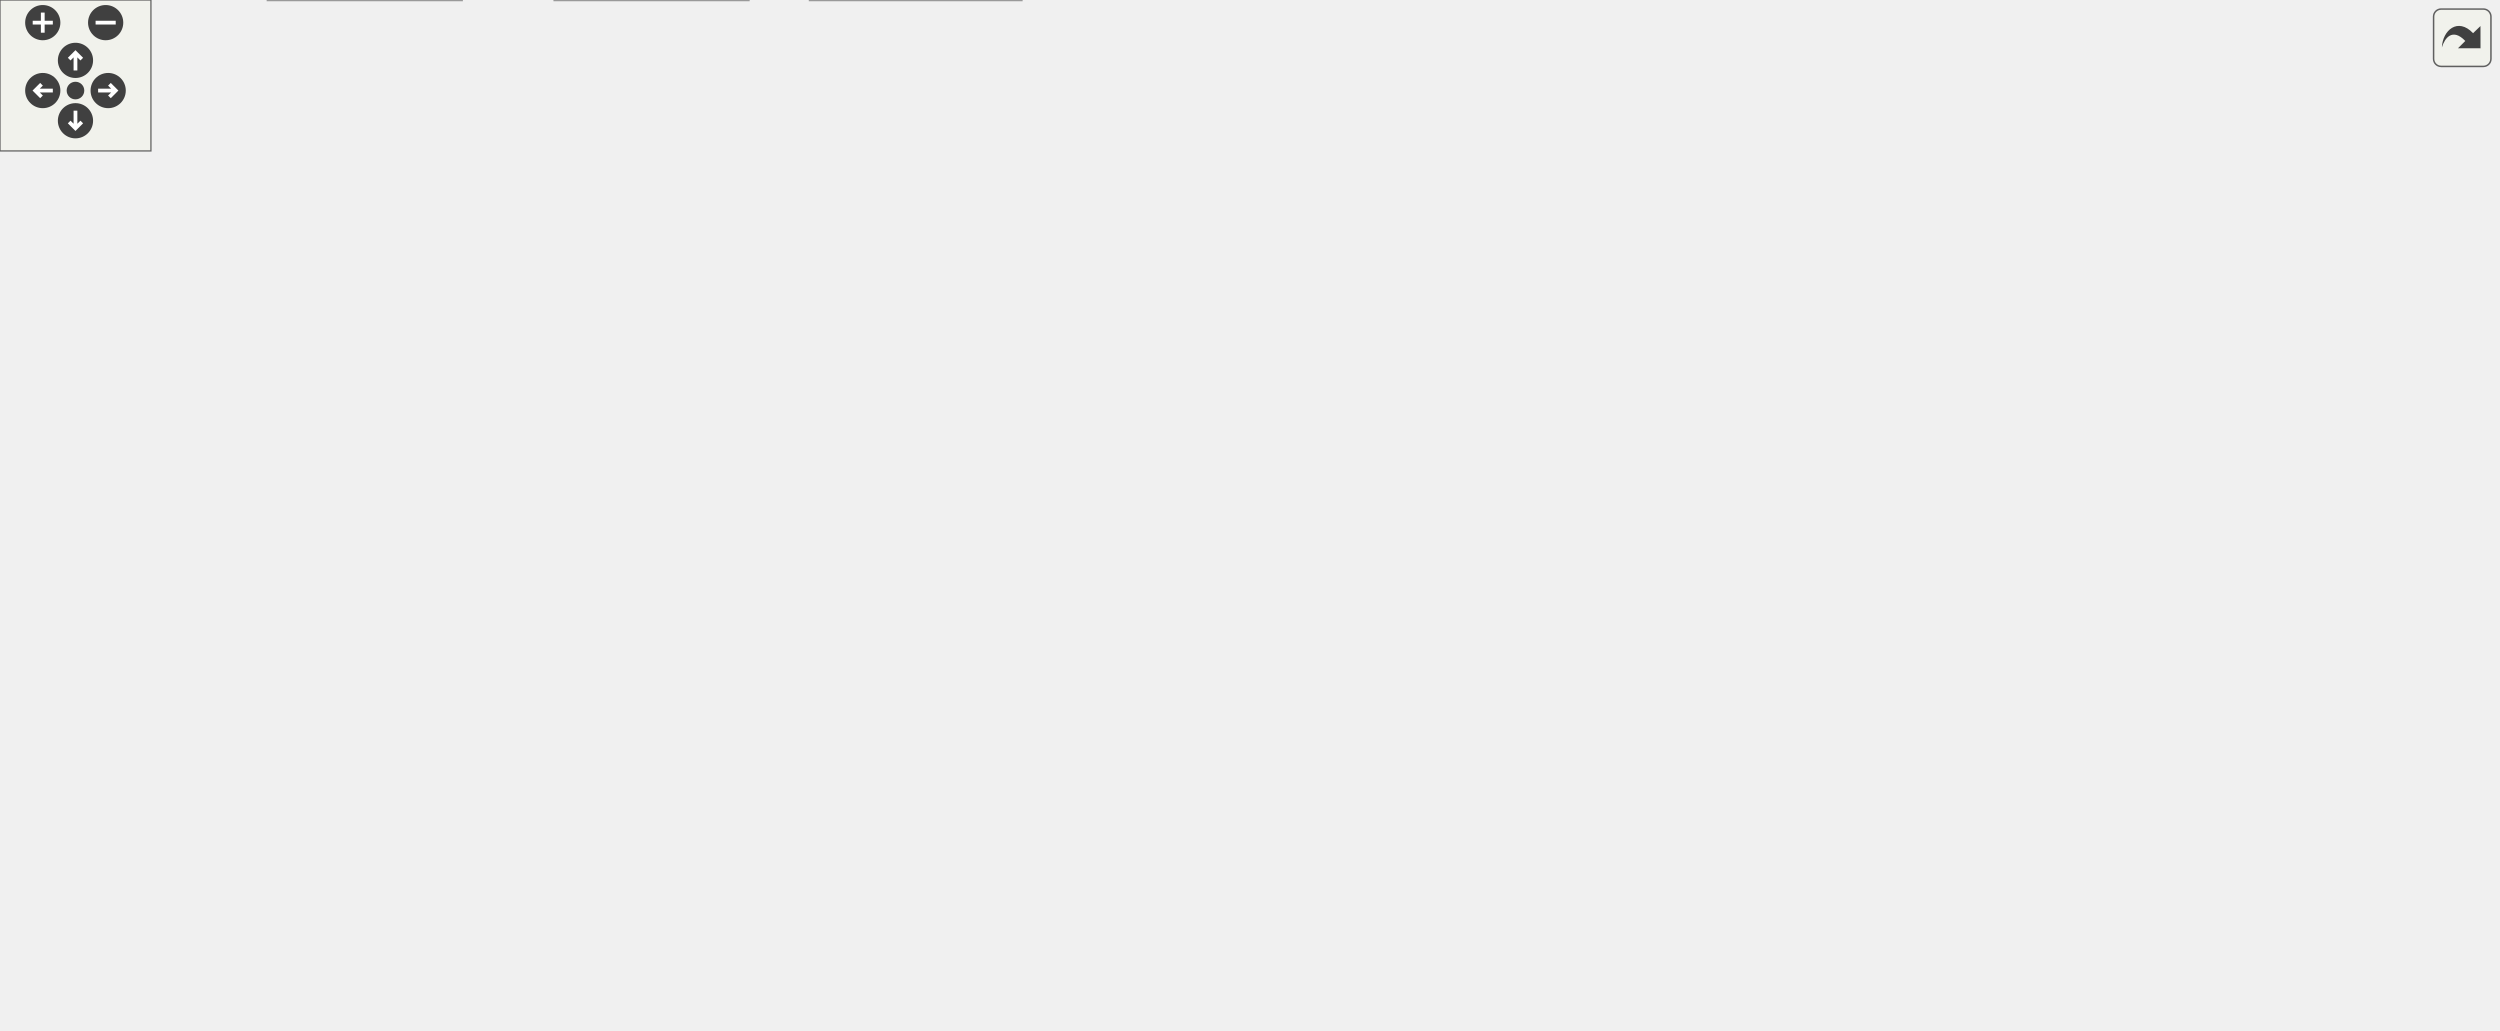
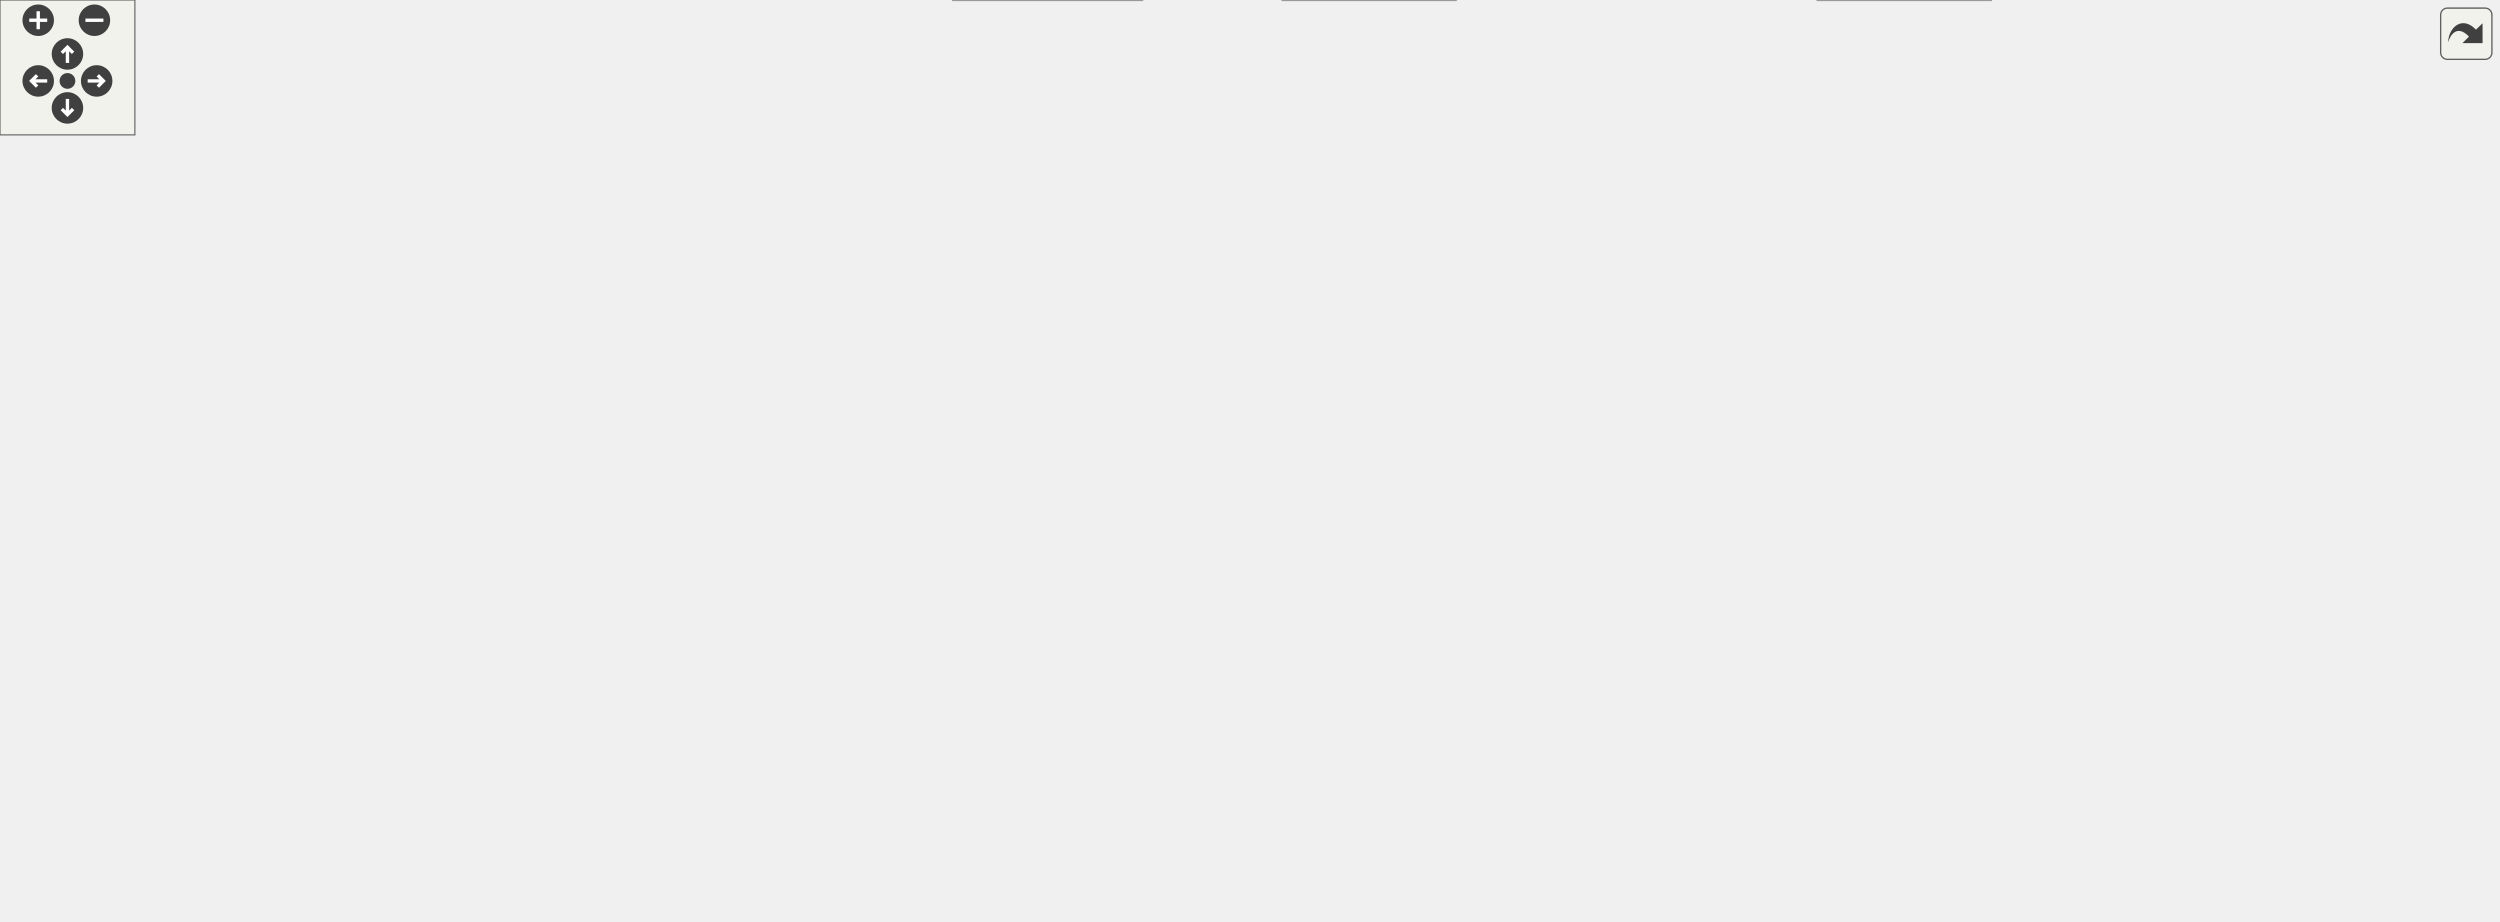
<svg xmlns="http://www.w3.org/2000/svg" xmlns:xlink="http://www.w3.org/1999/xlink" id="main" version="1.1" xml:space="preserve">
  <style type="text/css">
.edge:hover path { stroke: red; }
.edge:hover polygon { stroke: red; fill: red; }
</style>
  <defs>
    <circle id="rim" cx="0" cy="0" r="7" />
    <circle id="rim2" cx="0" cy="0" r="3.5" />
    <g id="zoomPlus">
      <use xlink:href="#rim" fill="#404040">
        <set attributeName="fill" to="#808080" begin="zoomplus.mouseover" end="zoomplus.mouseout" />
      </use>
      <path d="M-4,0h8M0,-4v8" fill="none" stroke="white" stroke-width="1.5" pointer-events="none" />
    </g>
    <g id="zoomMin">
      <use xlink:href="#rim" fill="#404040">
        <set attributeName="fill" to="#808080" begin="zoomminus.mouseover" end="zoomminus.mouseout" />
      </use>
      <path d="M-4,0h8" fill="none" stroke="white" stroke-width="1.5" pointer-events="none" />
    </g>
    <g id="dirArrow">
      <path fill="none" stroke="white" stroke-width="1.5" d="M0,-3.0v7 M-2.5,-0.5L0,-3.0L2.5,-0.5" />
    </g>
    <g id="resetDef">
      <use xlink:href="#rim2" fill="#404040">
        <set attributeName="fill" to="#808080" begin="reset.mouseover" end="reset.mouseout" />
      </use>
    </g>
  </defs>
  <svg id="graph" class="graph">
    <g id="viewport">
      <g id="node1" class="node">
        <g id="a_node1">
          <a xlink:title=" ">
-             <polygon fill="#999999" stroke="#666666" points="538,-349 416,-349 416,-330 538,-330 538,-349" />
-             <text text-anchor="middle" x="477" y="-337" font-family="Helvetica,sans-Serif" font-size="10.00">sqsh_private.h</text>
+             <polygon fill="#999999" stroke="#666666" points="707,-349 585,-349 585,-330 707,-330 707,-349" />
+             <text text-anchor="middle" x="646" y="-337" font-family="Helvetica,sans-Serif" font-size="10.00">sqsh_private.h</text>
          </a>
        </g>
      </g>
      <g id="node2" class="node">
        <g id="a_node2">
          <a xlink:href="sqsh__common_8h.html" target="_top" xlink:title=" ">
-             <polygon fill="white" stroke="#666666" points="411,-74 297,-74 297,-55 411,-55 411,-74" />
-             <text text-anchor="middle" x="354" y="-62" font-family="Helvetica,sans-Serif" font-size="10.00">sqsh_common.h</text>
+             <polygon fill="white" stroke="#666666" points="618,-74 504,-74 504,-55 618,-55 618,-74" />
+             <text text-anchor="middle" x="561" y="-62" font-family="Helvetica,sans-Serif" font-size="10.00">sqsh_common.h</text>
          </a>
        </g>
      </g>
      <g id="edge1" class="edge">
-         <path fill="none" stroke="#63b8ff" d="M455.02,-329.58C421.89,-314.51 363,-280.66 363,-230.5 363,-230.5 363,-230.5 363,-173.5 363,-142.82 359.35,-107.4 356.7,-85.73" />
-         <polygon fill="#63b8ff" stroke="#63b8ff" points="360.18,-85.42 355.44,-75.94 353.24,-86.3 360.18,-85.42" />
+         <path fill="none" stroke="#63b8ff" d="M584.54,-337.06C461.89,-333.61 190.96,-322.87 103,-294 51.9,-277.23 0,-284.28 0,-230.5 0,-230.5 0,-230.5 0,-173.5 0,-123.9 342.54,-85.87 492.3,-71.62" />
+         <polygon fill="#63b8ff" stroke="#63b8ff" points="492.47,-75.12 502.09,-70.69 491.81,-68.15 492.47,-75.12" />
      </g>
      <g id="node5" class="node">
        <g id="a_node5">
          <a xlink:title=" ">
-             <polygon fill="#e0e0e0" stroke="#999999" points="297.5,-19 220.5,-19 220.5,0 297.5,0 297.5,-19" />
-             <text text-anchor="middle" x="259" y="-7" font-family="Helvetica,sans-Serif" font-size="10.00">stdint.h</text>
-           </a>
-         </g>
-       </g>
-       <g id="edge32" class="edge">
-         <path fill="none" stroke="#63b8ff" d="M415.57,-335.34C352.63,-328.33 258.44,-306.44 218,-239 176.7,-170.12 224.53,-70.03 247.77,-29.05" />
-         <polygon fill="#63b8ff" stroke="#63b8ff" points="250.77,-30.83 252.81,-20.43 244.73,-27.3 250.77,-30.83" />
+             <polygon fill="#e0e0e0" stroke="#999999" points="885.5,-19 808.5,-19 808.5,0 885.5,0 885.5,-19" />
+             <text text-anchor="middle" x="847" y="-7" font-family="Helvetica,sans-Serif" font-size="10.00">stdint.h</text>
+           </a>
+         </g>
+       </g>
+       <g id="edge36" class="edge">
+         <path fill="none" stroke="#63b8ff" d="M707.21,-336.13C773.26,-329.9 875.5,-308.76 924,-239 948.61,-203.6 883.76,-77.23 857.49,-29.2" />
+         <polygon fill="#63b8ff" stroke="#63b8ff" points="860.62,-27.63 852.71,-20.57 854.49,-31.02 860.62,-27.63" />
      </g>
      <g id="node6" class="node">
        <g id="a_node6">
          <a xlink:href="sqsh__compression__private_8h.html" target="_top" xlink:title=" ">
-             <polygon fill="white" stroke="#666666" points="212,-74 0,-74 0,-55 212,-55 212,-74" />
-             <text text-anchor="middle" x="106" y="-62" font-family="Helvetica,sans-Serif" font-size="10.00">sqsh_compression_private.h</text>
+             <polygon fill="white" stroke="#666666" points="1111,-74 899,-74 899,-55 1111,-55 1111,-74" />
+             <text text-anchor="middle" x="1005" y="-62" font-family="Helvetica,sans-Serif" font-size="10.00">sqsh_compression_private.h</text>
          </a>
        </g>
      </g>
      <g id="edge5" class="edge">
-         <path fill="none" stroke="#63b8ff" d="M415.52,-334.62C341.6,-329.03 222.77,-316.77 185,-294 154.93,-275.87 138,-265.61 138,-230.5 138,-230.5 138,-230.5 138,-173.5 138,-141.32 124.78,-105.9 115.34,-84.69" />
-         <polygon fill="#63b8ff" stroke="#63b8ff" points="118.62,-83.44 111.22,-75.85 112.27,-86.39 118.62,-83.44" />
+         <path fill="none" stroke="#63b8ff" d="M707.5,-336.96C786.98,-333.77 919.6,-323.98 957,-294 980.54,-275.13 981,-260.67 981,-230.5 981,-230.5 981,-230.5 981,-173.5 981,-142.03 990.83,-106.6 997.91,-85.18" />
+         <polygon fill="#63b8ff" stroke="#63b8ff" points="1001.21,-86.34 1001.17,-75.74 994.59,-84.05 1001.21,-86.34" />
      </g>
      <g id="node7" class="node">
        <g id="a_node7">
          <a xlink:href="sqsh__context__private_8h.html" target="_top" xlink:title=" ">
-             <polygon fill="white" stroke="#666666" points="687,-239 505,-239 505,-220 687,-220 687,-239" />
-             <text text-anchor="middle" x="596" y="-227" font-family="Helvetica,sans-Serif" font-size="10.00">sqsh_context_private.h</text>
+             <polygon fill="white" stroke="#666666" points="294,-294 112,-294 112,-275 294,-275 294,-294" />
+             <text text-anchor="middle" x="203" y="-282" font-family="Helvetica,sans-Serif" font-size="10.00">sqsh_context_private.h</text>
          </a>
        </g>
      </g>
      <g id="edge8" class="edge">
-         <path fill="none" stroke="#63b8ff" d="M486.74,-329.66C506.61,-311.62 552.12,-270.32 577.69,-247.12" />
-         <polygon fill="#63b8ff" stroke="#63b8ff" points="579.95,-249.79 585.01,-240.48 575.25,-244.61 579.95,-249.79" />
+         <path fill="none" stroke="#63b8ff" d="M584.87,-331.19C508.2,-322.01 376.29,-306.23 289.35,-295.83" />
+         <polygon fill="#63b8ff" stroke="#63b8ff" points="289.77,-292.36 279.42,-294.64 288.94,-299.31 289.77,-292.36" />
      </g>
      <g id="node11" class="node">
        <g id="a_node11">
          <a xlink:href="sqsh__mapper_8h.html" target="_top" xlink:title=" ">
-             <polygon fill="white" stroke="#666666" points="860,-184 746,-184 746,-165 860,-165 860,-184" />
-             <text text-anchor="middle" x="803" y="-172" font-family="Helvetica,sans-Serif" font-size="10.00">sqsh_mapper.h</text>
-           </a>
-         </g>
-       </g>
-       <g id="edge19" class="edge">
-         <path fill="none" stroke="#63b8ff" d="M538.37,-337.67C666.97,-335.28 955.36,-326.35 985,-294 999.41,-278.27 993.3,-242.52 971,-220 945.06,-193.81 905.61,-182.48 871.45,-177.79" />
-         <polygon fill="#63b8ff" stroke="#63b8ff" points="871.95,-174.33 861.6,-176.63 871.12,-181.28 871.95,-174.33" />
-       </g>
-       <g id="node12" class="node">
-         <g id="a_node12">
-           <a xlink:href="sqsh__error_8h.html" target="_top" xlink:title=" ">
-             <polygon fill="white" stroke="#666666" points="334.5,-239 227.5,-239 227.5,-220 334.5,-220 334.5,-239" />
-             <text text-anchor="middle" x="281" y="-227" font-family="Helvetica,sans-Serif" font-size="10.00">sqsh_error.h</text>
-           </a>
-         </g>
-       </g>
-       <g id="edge17" class="edge">
-         <path fill="none" stroke="#63b8ff" d="M438.2,-329.54C411.82,-322.39 376.8,-310.77 349,-294 328.13,-281.4 308.23,-261.59 295.41,-247.44" />
-         <polygon fill="#63b8ff" stroke="#63b8ff" points="298.3,-245.43 289.07,-240.24 293.05,-250.06 298.3,-245.43" />
+             <polygon fill="white" stroke="#666666" points="434,-184 320,-184 320,-165 434,-165 434,-184" />
+             <text text-anchor="middle" x="377" y="-172" font-family="Helvetica,sans-Serif" font-size="10.00">sqsh_mapper.h</text>
+           </a>
+         </g>
+       </g>
+       <g id="edge23" class="edge">
+         <path fill="none" stroke="#63b8ff" d="M584.55,-335.64C518.87,-331.23 420.69,-320.33 395,-294 369.53,-267.89 370.5,-221.97 373.65,-195.61" />
+         <polygon fill="#63b8ff" stroke="#63b8ff" points="377.08,-196.32 375.04,-185.92 370.15,-195.32 377.08,-196.32" />
      </g>
      <g id="node13" class="node">
        <g id="a_node13">
+           <a xlink:href="sqsh__error_8h.html" target="_top" xlink:title=" ">
+             <polygon fill="white" stroke="#666666" points="819.5,-239 712.5,-239 712.5,-220 819.5,-220 819.5,-239" />
+             <text text-anchor="middle" x="766" y="-227" font-family="Helvetica,sans-Serif" font-size="10.00">sqsh_error.h</text>
+           </a>
+         </g>
+       </g>
+       <g id="edge21" class="edge">
+         <path fill="none" stroke="#63b8ff" d="M655.82,-329.66C675.86,-311.62 721.75,-270.32 747.54,-247.12" />
+         <polygon fill="#63b8ff" stroke="#63b8ff" points="749.83,-249.76 754.92,-240.47 745.14,-244.56 749.83,-249.76" />
+       </g>
+       <g id="node14" class="node">
+         <g id="a_node14">
          <a xlink:href="sqsh__table__private_8h.html" target="_top" xlink:title=" ">
-             <polygon fill="white" stroke="#666666" points="975.5,-294 808.5,-294 808.5,-275 975.5,-275 975.5,-294" />
-             <text text-anchor="middle" x="892" y="-282" font-family="Helvetica,sans-Serif" font-size="10.00">sqsh_table_private.h</text>
-           </a>
-         </g>
-       </g>
-       <g id="edge20" class="edge">
-         <path fill="none" stroke="#63b8ff" d="M538.23,-330.68C610.48,-321.45 730.86,-306.08 810.83,-295.87" />
-         <polygon fill="#63b8ff" stroke="#63b8ff" points="810.85,-299.39 820.33,-294.65 809.97,-292.45 810.85,-299.39" />
-       </g>
-       <g id="node15" class="node">
-         <g id="a_node15">
-           <a xlink:href="sqsh_8h.html" target="_top" xlink:title=" ">
-             <polygon fill="white" stroke="#666666" points="508,-294 446,-294 446,-275 508,-275 508,-294" />
-             <text text-anchor="middle" x="477" y="-282" font-family="Helvetica,sans-Serif" font-size="10.00">sqsh.h</text>
+             <polygon fill="white" stroke="#666666" points="571.5,-294 404.5,-294 404.5,-275 571.5,-275 571.5,-294" />
+             <text text-anchor="middle" x="488" y="-282" font-family="Helvetica,sans-Serif" font-size="10.00">sqsh_table_private.h</text>
          </a>
        </g>
      </g>
      <g id="edge24" class="edge">
-         <path fill="none" stroke="#63b8ff" d="M477,-329.75C477,-323.27 477,-314.16 477,-305.9" />
-         <polygon fill="#63b8ff" stroke="#63b8ff" points="480.5,-305.96 477,-295.96 473.5,-305.96 480.5,-305.96" />
+         <path fill="none" stroke="#63b8ff" d="M619.2,-329.51C593.47,-320.88 554.37,-307.76 525.55,-298.1" />
+         <polygon fill="#63b8ff" stroke="#63b8ff" points="526.7,-294.79 516.1,-294.93 524.47,-301.43 526.7,-294.79" />
      </g>
      <g id="node16" class="node">
        <g id="a_node16">
-           <a xlink:title=" ">
-             <polygon fill="#e0e0e0" stroke="#999999" points="820.5,-239 743.5,-239 743.5,-220 820.5,-220 820.5,-239" />
-             <text text-anchor="middle" x="782" y="-227" font-family="Helvetica,sans-Serif" font-size="10.00">stdlib.h</text>
-           </a>
-         </g>
-       </g>
-       <g id="edge33" class="edge">
-         <path fill="none" stroke="#63b8ff" d="M502.22,-329.57C556.34,-310.4 683.78,-265.28 746.23,-243.16" />
-         <polygon fill="#63b8ff" stroke="#63b8ff" points="747.07,-246.58 755.32,-239.95 744.73,-239.98 747.07,-246.58" />
+           <a xlink:href="sqsh_8h.html" target="_top" xlink:title=" ">
+             <polygon fill="white" stroke="#666666" points="677,-294 615,-294 615,-275 677,-275 677,-294" />
+             <text text-anchor="middle" x="646" y="-282" font-family="Helvetica,sans-Serif" font-size="10.00">sqsh.h</text>
+           </a>
+         </g>
+       </g>
+       <g id="edge28" class="edge">
+         <path fill="none" stroke="#63b8ff" d="M646,-329.75C646,-323.27 646,-314.16 646,-305.9" />
+         <polygon fill="#63b8ff" stroke="#63b8ff" points="649.5,-305.96 646,-295.96 642.5,-305.96 649.5,-305.96" />
+       </g>
+       <g id="node17" class="node">
+         <g id="a_node17">
+           <a xlink:title=" ">
+             <polygon fill="#e0e0e0" stroke="#999999" points="914.5,-239 837.5,-239 837.5,-220 914.5,-220 914.5,-239" />
+             <text text-anchor="middle" x="876" y="-227" font-family="Helvetica,sans-Serif" font-size="10.00">stdlib.h</text>
+           </a>
+         </g>
+       </g>
+       <g id="edge37" class="edge">
+         <path fill="none" stroke="#63b8ff" d="M664.82,-329.66C704.83,-310.87 798.6,-266.84 846.59,-244.31" />
+         <polygon fill="#63b8ff" stroke="#63b8ff" points="847.98,-247.52 855.55,-240.1 845.01,-241.19 847.98,-247.52" />
      </g>
      <g id="node3" class="node">
        <g id="a_node3">
          <a xlink:title=" ">
-             <polygon fill="#e0e0e0" stroke="#999999" points="406,-19 322,-19 322,0 406,0 406,-19" />
-             <text text-anchor="middle" x="364" y="-7" font-family="Helvetica,sans-Serif" font-size="10.00">stdbool.h</text>
+             <polygon fill="#e0e0e0" stroke="#999999" points="508,-19 424,-19 424,0 508,0 508,-19" />
+             <text text-anchor="middle" x="466" y="-7" font-family="Helvetica,sans-Serif" font-size="10.00">stdbool.h</text>
          </a>
        </g>
      </g>
      <g id="edge2" class="edge">
-         <path fill="none" stroke="#63b8ff" d="M355.65,-54.75C356.89,-48.19 358.63,-38.95 360.21,-30.6" />
-         <polygon fill="#63b8ff" stroke="#63b8ff" points="363.62,-31.4 362.03,-20.93 356.74,-30.11 363.62,-31.4" />
+         <path fill="none" stroke="#63b8ff" d="M544.88,-54.51C530.33,-46.39 508.66,-34.3 491.71,-24.85" />
+         <polygon fill="#63b8ff" stroke="#63b8ff" points="493.64,-21.91 483.2,-20.1 490.23,-28.02 493.64,-21.91" />
      </g>
      <g id="node4" class="node">
        <g id="a_node4">
          <a xlink:title=" ">
-             <polygon fill="#e0e0e0" stroke="#999999" points="183.5,-19 106.5,-19 106.5,0 183.5,0 183.5,-19" />
-             <text text-anchor="middle" x="145" y="-7" font-family="Helvetica,sans-Serif" font-size="10.00">stddef.h</text>
+             <polygon fill="#e0e0e0" stroke="#999999" points="647.5,-19 570.5,-19 570.5,0 647.5,0 647.5,-19" />
+             <text text-anchor="middle" x="609" y="-7" font-family="Helvetica,sans-Serif" font-size="10.00">stddef.h</text>
          </a>
        </g>
      </g>
      <g id="edge3" class="edge">
-         <path fill="none" stroke="#63b8ff" d="M318.55,-54.51C283.46,-45.61 229.58,-31.95 191.17,-22.21" />
-         <polygon fill="#63b8ff" stroke="#63b8ff" points="192.3,-18.88 181.75,-19.82 190.58,-25.67 192.3,-18.88" />
+         <path fill="none" stroke="#63b8ff" d="M568.93,-54.75C575.56,-47.43 585.22,-36.76 593.39,-27.74" />
+         <polygon fill="#63b8ff" stroke="#63b8ff" points="595.77,-30.33 599.89,-20.56 590.58,-25.63 595.77,-30.33" />
      </g>
      <g id="edge4" class="edge">
-         <path fill="none" stroke="#63b8ff" d="M337.88,-54.51C323.33,-46.39 301.66,-34.3 284.71,-24.85" />
-         <polygon fill="#63b8ff" stroke="#63b8ff" points="286.64,-21.91 276.2,-20.1 283.23,-28.02 286.64,-21.91" />
+         <path fill="none" stroke="#63b8ff" d="M609.52,-54.51C661.78,-44.82 744.52,-29.49 797.25,-19.72" />
+         <polygon fill="#63b8ff" stroke="#63b8ff" points="797.67,-23.2 806.87,-17.94 796.4,-16.32 797.67,-23.2" />
      </g>
      <g id="edge6" class="edge">
-         <path fill="none" stroke="#63b8ff" d="M112.44,-54.75C117.66,-47.66 125.19,-37.42 131.69,-28.59" />
-         <polygon fill="#63b8ff" stroke="#63b8ff" points="134.42,-30.79 137.52,-20.66 128.78,-26.64 134.42,-30.79" />
+         <path fill="none" stroke="#63b8ff" d="M937.82,-54.51C858.92,-43.95 729.83,-26.67 659.15,-17.21" />
+         <polygon fill="#63b8ff" stroke="#63b8ff" points="659.78,-13.77 649.41,-15.91 658.86,-20.7 659.78,-13.77" />
      </g>
      <g id="edge7" class="edge">
-         <path fill="none" stroke="#63b8ff" d="M131.95,-54.51C156.87,-45.88 194.73,-32.76 222.64,-23.1" />
-         <polygon fill="#63b8ff" stroke="#63b8ff" points="223.44,-26.52 231.74,-19.94 221.15,-19.91 223.44,-26.52" />
+         <path fill="none" stroke="#63b8ff" d="M978.2,-54.51C952.47,-45.88 913.37,-32.76 884.55,-23.1" />
+         <polygon fill="#63b8ff" stroke="#63b8ff" points="885.7,-19.79 875.1,-19.93 883.47,-26.43 885.7,-19.79" />
      </g>
      <g id="node8" class="node">
        <g id="a_node8">
          <a xlink:href="sqsh__context_8h.html" target="_top" xlink:title=" ">
-             <polygon fill="white" stroke="#666666" points="589,-184 467,-184 467,-165 589,-165 589,-184" />
-             <text text-anchor="middle" x="528" y="-172" font-family="Helvetica,sans-Serif" font-size="10.00">sqsh_context.h</text>
+             <polygon fill="white" stroke="#666666" points="264,-184 142,-184 142,-165 264,-165 264,-184" />
+             <text text-anchor="middle" x="203" y="-172" font-family="Helvetica,sans-Serif" font-size="10.00">sqsh_context.h</text>
          </a>
        </g>
      </g>
      <g id="edge9" class="edge">
-         <path fill="none" stroke="#63b8ff" d="M584.46,-219.51C574.54,-211.77 559.99,-200.43 548.14,-191.2" />
-         <polygon fill="#63b8ff" stroke="#63b8ff" points="550.6,-188.68 540.56,-185.29 546.29,-194.2 550.6,-188.68" />
+         <path fill="none" stroke="#63b8ff" d="M156.35,-274.55C119.23,-265.16 76.36,-247.83 95,-220 105.18,-204.79 121.61,-194.77 138.62,-188.18" />
+         <polygon fill="#63b8ff" stroke="#63b8ff" points="139.5,-191.58 147.8,-184.99 137.2,-184.96 139.5,-191.58" />
      </g>
      <g id="node9" class="node">
        <g id="a_node9">
          <a xlink:href="sqsh__primitive_8h.html" target="_top" xlink:title=" ">
-             <polygon fill="white" stroke="#666666" points="625.5,-129 488.5,-129 488.5,-110 625.5,-110 625.5,-129" />
-             <text text-anchor="middle" x="557" y="-117" font-family="Helvetica,sans-Serif" font-size="10.00">sqsh_primitive.h</text>
+             <polygon fill="white" stroke="#666666" points="401.5,-129 264.5,-129 264.5,-110 401.5,-110 401.5,-129" />
+             <text text-anchor="middle" x="333" y="-117" font-family="Helvetica,sans-Serif" font-size="10.00">sqsh_primitive.h</text>
+           </a>
+         </g>
+       </g>
+       <g id="edge20" class="edge">
+         <path fill="none" stroke="#63b8ff" d="M145.26,-274.54C110.99,-266.02 76.15,-249.89 87,-220 110.54,-155.15 190.73,-132.12 253.23,-124.18" />
+         <polygon fill="#63b8ff" stroke="#63b8ff" points="253.24,-127.7 262.77,-123.08 252.44,-120.75 253.24,-127.7" />
+       </g>
+       <g id="edge14" class="edge">
+         <path fill="none" stroke="#63b8ff" d="M232.11,-274.62C254.46,-267.06 285.54,-254.9 310,-239 330.06,-225.96 349.51,-206.53 362.24,-192.6" />
+         <polygon fill="#63b8ff" stroke="#63b8ff" points="364.53,-195.29 368.57,-185.5 359.3,-190.64 364.53,-195.29" />
+       </g>
+       <g id="node12" class="node">
+         <g id="a_node12">
+           <a xlink:href="sqsh__metablock__private_8h.html" target="_top" xlink:title=" ">
+             <polygon fill="white" stroke="#666666" points="301.5,-239 104.5,-239 104.5,-220 301.5,-220 301.5,-239" />
+             <text text-anchor="middle" x="203" y="-227" font-family="Helvetica,sans-Serif" font-size="10.00">sqsh_metablock_private.h</text>
          </a>
        </g>
      </g>
      <g id="edge16" class="edge">
-         <path fill="none" stroke="#63b8ff" d="M598.43,-219.5C601.38,-206.84 605.14,-183.29 598,-165 593.74,-154.08 585.39,-144.22 577.34,-136.57" />
-         <polygon fill="#63b8ff" stroke="#63b8ff" points="579.89,-134.16 570.07,-130.2 575.28,-139.42 579.89,-134.16" />
-       </g>
-       <g id="edge14" class="edge">
-         <path fill="none" stroke="#63b8ff" d="M631.11,-219.51C665.86,-210.61 719.23,-196.95 757.27,-187.21" />
-         <polygon fill="#63b8ff" stroke="#63b8ff" points="757.77,-190.69 766.59,-184.82 756.04,-183.91 757.77,-190.69" />
+         <path fill="none" stroke="#63b8ff" d="M203,-274.75C203,-268.27 203,-259.16 203,-250.9" />
+         <polygon fill="#63b8ff" stroke="#63b8ff" points="206.5,-250.96 203,-240.96 199.5,-250.96 206.5,-250.96" />
      </g>
      <g id="edge10" class="edge">
-         <path fill="none" stroke="#63b8ff" d="M532.79,-164.75C536.54,-157.88 541.91,-148.08 546.63,-139.45" />
-         <polygon fill="#63b8ff" stroke="#63b8ff" points="549.65,-141.22 551.38,-130.77 543.51,-137.86 549.65,-141.22" />
+         <path fill="none" stroke="#63b8ff" d="M225.05,-164.51C245.81,-156.04 277.16,-143.27 300.73,-133.66" />
+         <polygon fill="#63b8ff" stroke="#63b8ff" points="301.93,-136.95 309.87,-129.93 299.29,-130.46 301.93,-136.95" />
      </g>
      <g id="edge11" class="edge">
-         <path fill="none" stroke="#63b8ff" d="M522.56,-109.51C488.63,-100.65 436.6,-87.07 399.32,-77.33" />
-         <polygon fill="#63b8ff" stroke="#63b8ff" points="400.29,-73.97 389.73,-74.83 398.52,-80.74 400.29,-73.97" />
+         <path fill="none" stroke="#63b8ff" d="M371.68,-109.51C410.2,-100.55 469.49,-86.77 511.44,-77.02" />
+         <polygon fill="#63b8ff" stroke="#63b8ff" points="512.09,-80.46 521.04,-74.79 510.51,-73.64 512.09,-80.46" />
      </g>
      <g id="edge13" class="edge">
-         <path fill="none" stroke="#63b8ff" d="M560.75,-109.58C565.73,-96.17 572.53,-70.7 560,-55 542.44,-33.01 469.2,-21.06 417.41,-15.23" />
-         <polygon fill="#63b8ff" stroke="#63b8ff" points="417.88,-11.77 407.57,-14.18 417.14,-18.73 417.88,-11.77" />
+         <path fill="none" stroke="#63b8ff" d="M333.29,-109.51C334.19,-96 337.81,-70.4 352,-55 367.88,-37.77 391.23,-27.13 412.67,-20.59" />
+         <polygon fill="#63b8ff" stroke="#63b8ff" points="413.51,-24 422.2,-17.94 411.63,-17.25 413.51,-24" />
      </g>
      <g id="node10" class="node">
        <g id="a_node10">
          <a xlink:title=" ">
-             <polygon fill="#e0e0e0" stroke="#999999" points="551,-74 467,-74 467,-55 551,-55 551,-74" />
-             <text text-anchor="middle" x="509" y="-62" font-family="Helvetica,sans-Serif" font-size="10.00">pthread.h</text>
+             <polygon fill="#e0e0e0" stroke="#999999" points="445,-74 361,-74 361,-55 445,-55 445,-74" />
+             <text text-anchor="middle" x="403" y="-62" font-family="Helvetica,sans-Serif" font-size="10.00">pthread.h</text>
          </a>
        </g>
      </g>
      <g id="edge12" class="edge">
-         <path fill="none" stroke="#63b8ff" d="M549.07,-109.75C542.44,-102.43 532.78,-91.76 524.61,-82.74" />
-         <polygon fill="#63b8ff" stroke="#63b8ff" points="527.42,-80.63 518.11,-75.56 522.23,-85.33 527.42,-80.63" />
+         <path fill="none" stroke="#63b8ff" d="M344.87,-109.51C355.09,-101.77 370.07,-90.43 382.26,-81.2" />
+         <polygon fill="#63b8ff" stroke="#63b8ff" points="384.23,-84.1 390.09,-75.27 380.01,-78.52 384.23,-84.1" />
      </g>
      <g id="edge15" class="edge">
-         <path fill="none" stroke="#63b8ff" d="M761.27,-164.51C719.44,-155.5 654.92,-141.6 609.6,-131.83" />
-         <polygon fill="#63b8ff" stroke="#63b8ff" points="610.52,-128.45 600,-129.77 609.04,-135.29 610.52,-128.45" />
+         <path fill="none" stroke="#63b8ff" d="M369.73,-164.75C363.72,-157.5 354.99,-146.98 347.54,-138.02" />
+         <polygon fill="#63b8ff" stroke="#63b8ff" points="350.47,-136.07 341.39,-130.61 345.08,-140.54 350.47,-136.07" />
+       </g>
+       <g id="edge17" class="edge">
+         <path fill="none" stroke="#63b8ff" d="M203,-219.75C203,-213.27 203,-204.16 203,-195.9" />
+         <polygon fill="#63b8ff" stroke="#63b8ff" points="206.5,-195.96 203,-185.96 199.5,-195.96 206.5,-195.96" />
+       </g>
+       <g id="edge19" class="edge">
+         <path fill="none" stroke="#63b8ff" d="M219.34,-219.66C234.04,-211.35 255.9,-198.12 273,-184 289.94,-170.02 306.92,-151.53 318.47,-138.11" />
+         <polygon fill="#63b8ff" stroke="#63b8ff" points="321.09,-140.43 324.87,-130.53 315.74,-135.91 321.09,-140.43" />
      </g>
      <g id="edge18" class="edge">
-         <path fill="none" stroke="#63b8ff" d="M284.92,-219.74C296.31,-194.31 329.56,-120.08 345.41,-84.69" />
-         <polygon fill="#63b8ff" stroke="#63b8ff" points="348.54,-86.25 349.44,-75.69 342.16,-83.38 348.54,-86.25" />
-       </g>
-       <g id="edge21" class="edge">
-         <path fill="none" stroke="#63b8ff" d="M912.65,-274.58C936.67,-262.94 971.11,-241.5 955,-220 944.21,-205.59 904.68,-194.28 868.64,-186.67" />
-         <polygon fill="#63b8ff" stroke="#63b8ff" points="869.59,-183.29 859.09,-184.72 868.19,-190.15 869.59,-183.29" />
-       </g>
-       <g id="node14" class="node">
-         <g id="a_node14">
+         <path fill="none" stroke="#63b8ff" d="M232.52,-219.51C261.23,-210.76 305.05,-197.42 336.91,-187.71" />
+         <polygon fill="#63b8ff" stroke="#63b8ff" points="337.64,-191.15 346.18,-184.89 335.6,-184.45 337.64,-191.15" />
+       </g>
+       <g id="edge22" class="edge">
+         <path fill="none" stroke="#63b8ff" d="M763.37,-219.59C756.44,-197.64 735.57,-140.5 698,-110 678.39,-94.08 652.93,-83.79 629.28,-77.18" />
+         <polygon fill="#63b8ff" stroke="#63b8ff" points="630.24,-73.81 619.68,-74.68 628.48,-80.58 630.24,-73.81" />
+       </g>
+       <g id="edge25" class="edge">
+         <path fill="none" stroke="#63b8ff" d="M472.76,-274.61C459.35,-266.36 439.72,-253.25 425,-239 410.9,-225.35 397.67,-207.3 388.69,-193.93" />
+         <polygon fill="#63b8ff" stroke="#63b8ff" points="391.68,-192.12 383.28,-185.66 385.82,-195.95 391.68,-192.12" />
+       </g>
+       <g id="node15" class="node">
+         <g id="a_node15">
          <a xlink:href="sqsh__table_8h.html" target="_top" xlink:title=" ">
-             <polygon fill="white" stroke="#666666" points="945.5,-239 838.5,-239 838.5,-220 945.5,-220 945.5,-239" />
-             <text text-anchor="middle" x="892" y="-227" font-family="Helvetica,sans-Serif" font-size="10.00">sqsh_table.h</text>
-           </a>
-         </g>
-       </g>
-       <g id="edge22" class="edge">
-         <path fill="none" stroke="#63b8ff" d="M892,-274.75C892,-268.27 892,-259.16 892,-250.9" />
-         <polygon fill="#63b8ff" stroke="#63b8ff" points="895.5,-250.96 892,-240.96 888.5,-250.96 895.5,-250.96" />
-       </g>
-       <g id="edge23" class="edge">
-         <path fill="none" stroke="#63b8ff" d="M876.9,-219.51C863.4,-211.47 843.35,-199.53 827.54,-190.11" />
-         <polygon fill="#63b8ff" stroke="#63b8ff" points="829.56,-187.24 819.18,-185.13 825.98,-193.26 829.56,-187.24" />
-       </g>
-       <g id="edge25" class="edge">
-         <path fill="none" stroke="#63b8ff" d="M463.35,-274.77C451.73,-266.72 435.34,-253.81 425,-239 389.98,-188.84 401.76,-165.94 377,-110 373.17,-101.35 368.45,-92.02 364.28,-84.15" />
-         <polygon fill="#63b8ff" stroke="#63b8ff" points="367.46,-82.67 359.62,-75.54 361.3,-86 367.46,-82.67" />
+             <polygon fill="white" stroke="#666666" points="541.5,-239 434.5,-239 434.5,-220 541.5,-220 541.5,-239" />
+             <text text-anchor="middle" x="488" y="-227" font-family="Helvetica,sans-Serif" font-size="10.00">sqsh_table.h</text>
+           </a>
+         </g>
+       </g>
+       <g id="edge26" class="edge">
+         <path fill="none" stroke="#63b8ff" d="M488,-274.75C488,-268.27 488,-259.16 488,-250.9" />
+         <polygon fill="#63b8ff" stroke="#63b8ff" points="491.5,-250.96 488,-240.96 484.5,-250.96 491.5,-250.96" />
+       </g>
+       <g id="edge27" class="edge">
+         <path fill="none" stroke="#63b8ff" d="M469.17,-219.51C451.84,-211.24 425.89,-198.84 405.93,-189.31" />
+         <polygon fill="#63b8ff" stroke="#63b8ff" points="407.45,-186.16 396.92,-185.01 404.43,-192.48 407.45,-186.16" />
+       </g>
+       <g id="edge29" class="edge">
+         <path fill="none" stroke="#63b8ff" d="M650.68,-274.78C656.67,-262.45 665.65,-239.28 660,-220 643.66,-164.21 600.31,-109.45 576.76,-82.6" />
+         <polygon fill="#63b8ff" stroke="#63b8ff" points="579.62,-80.55 570.34,-75.44 574.41,-85.22 579.62,-80.55" />
+       </g>
+       <g id="edge34" class="edge">
+         <path fill="none" stroke="#63b8ff" d="M646,-274.54C646,-256.03 646,-212.25 646,-175.5 646,-175.5 646,-175.5 646,-118.5 646,-50.02 737.64,-24.78 797.17,-15.61" />
+         <polygon fill="#63b8ff" stroke="#63b8ff" points="797.34,-19.12 806.75,-14.24 796.35,-12.19 797.34,-19.12" />
      </g>
      <g id="edge30" class="edge">
-         <path fill="none" stroke="#63b8ff" d="M471.56,-274.63C461.05,-256.63 439,-214.26 439,-175.5 439,-175.5 439,-175.5 439,-118.5 439,-89.04 441.05,-75.61 420,-55 404.23,-39.56 350.31,-26.75 309.17,-18.9" />
-         <polygon fill="#63b8ff" stroke="#63b8ff" points="309.91,-15.48 299.44,-17.1 308.63,-22.36 309.91,-15.48" />
-       </g>
-       <g id="edge26" class="edge">
-         <path fill="none" stroke="#63b8ff" d="M478.7,-274.53C481.31,-261.9 486.96,-238.38 496,-220 500.61,-210.63 507.14,-201.12 513.1,-193.31" />
-         <polygon fill="#63b8ff" stroke="#63b8ff" points="515.72,-195.65 519.22,-185.65 510.25,-191.28 515.72,-195.65" />
-       </g>
-       <g id="edge28" class="edge">
-         <path fill="none" stroke="#63b8ff" d="M508.39,-280.46C551.76,-275.52 631.93,-263.71 696,-239 712.99,-232.45 754.02,-206.98 780.05,-190.35" />
-         <polygon fill="#63b8ff" stroke="#63b8ff" points="781.73,-193.43 788.26,-185.08 777.95,-187.54 781.73,-193.43" />
-       </g>
-       <g id="edge27" class="edge">
-         <path fill="none" stroke="#63b8ff" d="M445.51,-274.98C412.85,-266.15 361.54,-252.28 324.91,-242.37" />
-         <polygon fill="#63b8ff" stroke="#63b8ff" points="326.08,-239.06 315.51,-239.83 324.25,-245.82 326.08,-239.06" />
-       </g>
-       <g id="edge29" class="edge">
-         <path fill="none" stroke="#63b8ff" d="M508.18,-279.68C567.93,-272.35 702.97,-255.65 827.04,-239.38" />
-         <polygon fill="#63b8ff" stroke="#63b8ff" points="827.28,-242.88 836.74,-238.1 826.36,-235.94 827.28,-242.88" />
+         <path fill="none" stroke="#63b8ff" d="M634.04,-274.58C612.52,-258.72 567.89,-226.65 550,-220 524.9,-210.67 369.75,-193.08 275.61,-183.04" />
+         <polygon fill="#63b8ff" stroke="#63b8ff" points="276.26,-179.59 265.95,-182.01 275.52,-186.55 276.26,-179.59" />
+       </g>
+       <g id="edge32" class="edge">
+         <path fill="none" stroke="#63b8ff" d="M639.94,-274.51C629.99,-260.51 608.82,-233.7 584,-220 541.41,-196.48 487.52,-185.38 445.41,-180.15" />
+         <polygon fill="#63b8ff" stroke="#63b8ff" points="445.97,-176.7 435.64,-179.03 445.17,-183.65 445.97,-176.7" />
      </g>
      <g id="edge31" class="edge">
-         <path fill="none" stroke="#63b8ff" d="M508.49,-278.03C561.36,-268.84 668.39,-250.24 731.75,-239.23" />
-         <polygon fill="#63b8ff" stroke="#63b8ff" points="732.31,-242.69 741.56,-237.53 731.11,-235.79 732.31,-242.69" />
+         <path fill="none" stroke="#63b8ff" d="M666.36,-274.51C685.35,-266.12 713.93,-253.5 735.62,-243.92" />
+         <polygon fill="#63b8ff" stroke="#63b8ff" points="736.83,-247.21 744.56,-239.97 734,-240.81 736.83,-247.21" />
+       </g>
+       <g id="edge33" class="edge">
+         <path fill="none" stroke="#63b8ff" d="M619.2,-274.51C593.47,-265.88 554.37,-252.76 525.55,-243.1" />
+         <polygon fill="#63b8ff" stroke="#63b8ff" points="526.7,-239.79 516.1,-239.93 524.47,-246.43 526.7,-239.79" />
+       </g>
+       <g id="edge35" class="edge">
+         <path fill="none" stroke="#63b8ff" d="M677.5,-276.24C715.83,-267.41 781.03,-252.38 826.19,-241.98" />
+         <polygon fill="#63b8ff" stroke="#63b8ff" points="826.78,-245.43 835.74,-239.78 825.21,-238.61 826.78,-245.43" />
      </g>
    </g>
  </svg>
  <g id="navigator" transform="translate(0 0)" fill="#404254">
    <rect fill="#f2f5e9" fill-opacity="0.5" stroke="#606060" stroke-width=".5" x="0" y="0" width="60" height="60" />
    <use id="zoomplus" xlink:href="#zoomPlus" x="17" y="9" />
    <use id="zoomminus" xlink:href="#zoomMin" x="42" y="9" />
    <use id="reset" xlink:href="#resetDef" x="30" y="36" />
    <g id="arrowUp" xlink:href="#dirArrow" transform="translate(30 24)">
      <use xlink:href="#rim" fill="#404040">
        <set attributeName="fill" to="#808080" begin="arrowUp.mouseover" end="arrowUp.mouseout" />
      </use>
      <path fill="none" stroke="white" stroke-width="1.5" d="M0,-3.0v7 M-2.5,-0.5L0,-3.0L2.5,-0.5" />
    </g>
    <g id="arrowRight" xlink:href="#dirArrow" transform="rotate(90) translate(36 -43)">
      <use xlink:href="#rim" fill="#404040">
        <set attributeName="fill" to="#808080" begin="arrowRight.mouseover" end="arrowRight.mouseout" />
      </use>
      <path fill="none" stroke="white" stroke-width="1.5" d="M0,-3.0v7 M-2.5,-0.5L0,-3.0L2.5,-0.5" />
    </g>
    <g id="arrowDown" xlink:href="#dirArrow" transform="rotate(180) translate(-30 -48)">
      <use xlink:href="#rim" fill="#404040">
        <set attributeName="fill" to="#808080" begin="arrowDown.mouseover" end="arrowDown.mouseout" />
      </use>
      <path fill="none" stroke="white" stroke-width="1.5" d="M0,-3.0v7 M-2.5,-0.5L0,-3.0L2.5,-0.5" />
    </g>
    <g id="arrowLeft" xlink:href="#dirArrow" transform="rotate(270) translate(-36 17)">
      <use xlink:href="#rim" fill="#404040">
        <set attributeName="fill" to="#808080" begin="arrowLeft.mouseover" end="arrowLeft.mouseout" />
      </use>
      <path fill="none" stroke="white" stroke-width="1.5" d="M0,-3.0v7 M-2.5,-0.5L0,-3.0L2.5,-0.5" />
    </g>
  </g>
  <svg viewBox="0 0 15 15" width="100%" height="30px" preserveAspectRatio="xMaxYMin meet">
    <g id="arrow_out" transform="scale(0.3 0.3)">
      <a xlink:href="sqsh__private_8h__incl_org.svg" target="_base">
        <rect id="button" ry="5" rx="5" y="6" x="6" height="38" width="38" fill="#f2f5e9" fill-opacity="0.5" stroke="#606060" stroke-width="1.0" />
        <path id="arrow" d="M 11.5,31.437 C 11.94,20.098 22.043,11.323 32.159,21.979 L 37.069,17.246 C 37.069,17.246 37.088,32 37.088,32 L 22.16,31.978 C 22.16,31.978 26.998,27.14 26.998,27.14 C 18.529,18.264 13.292,25.23 11.5,31.437 z" style="fill:#404040;" />
      </a>
    </g>
  </svg>
</svg>
